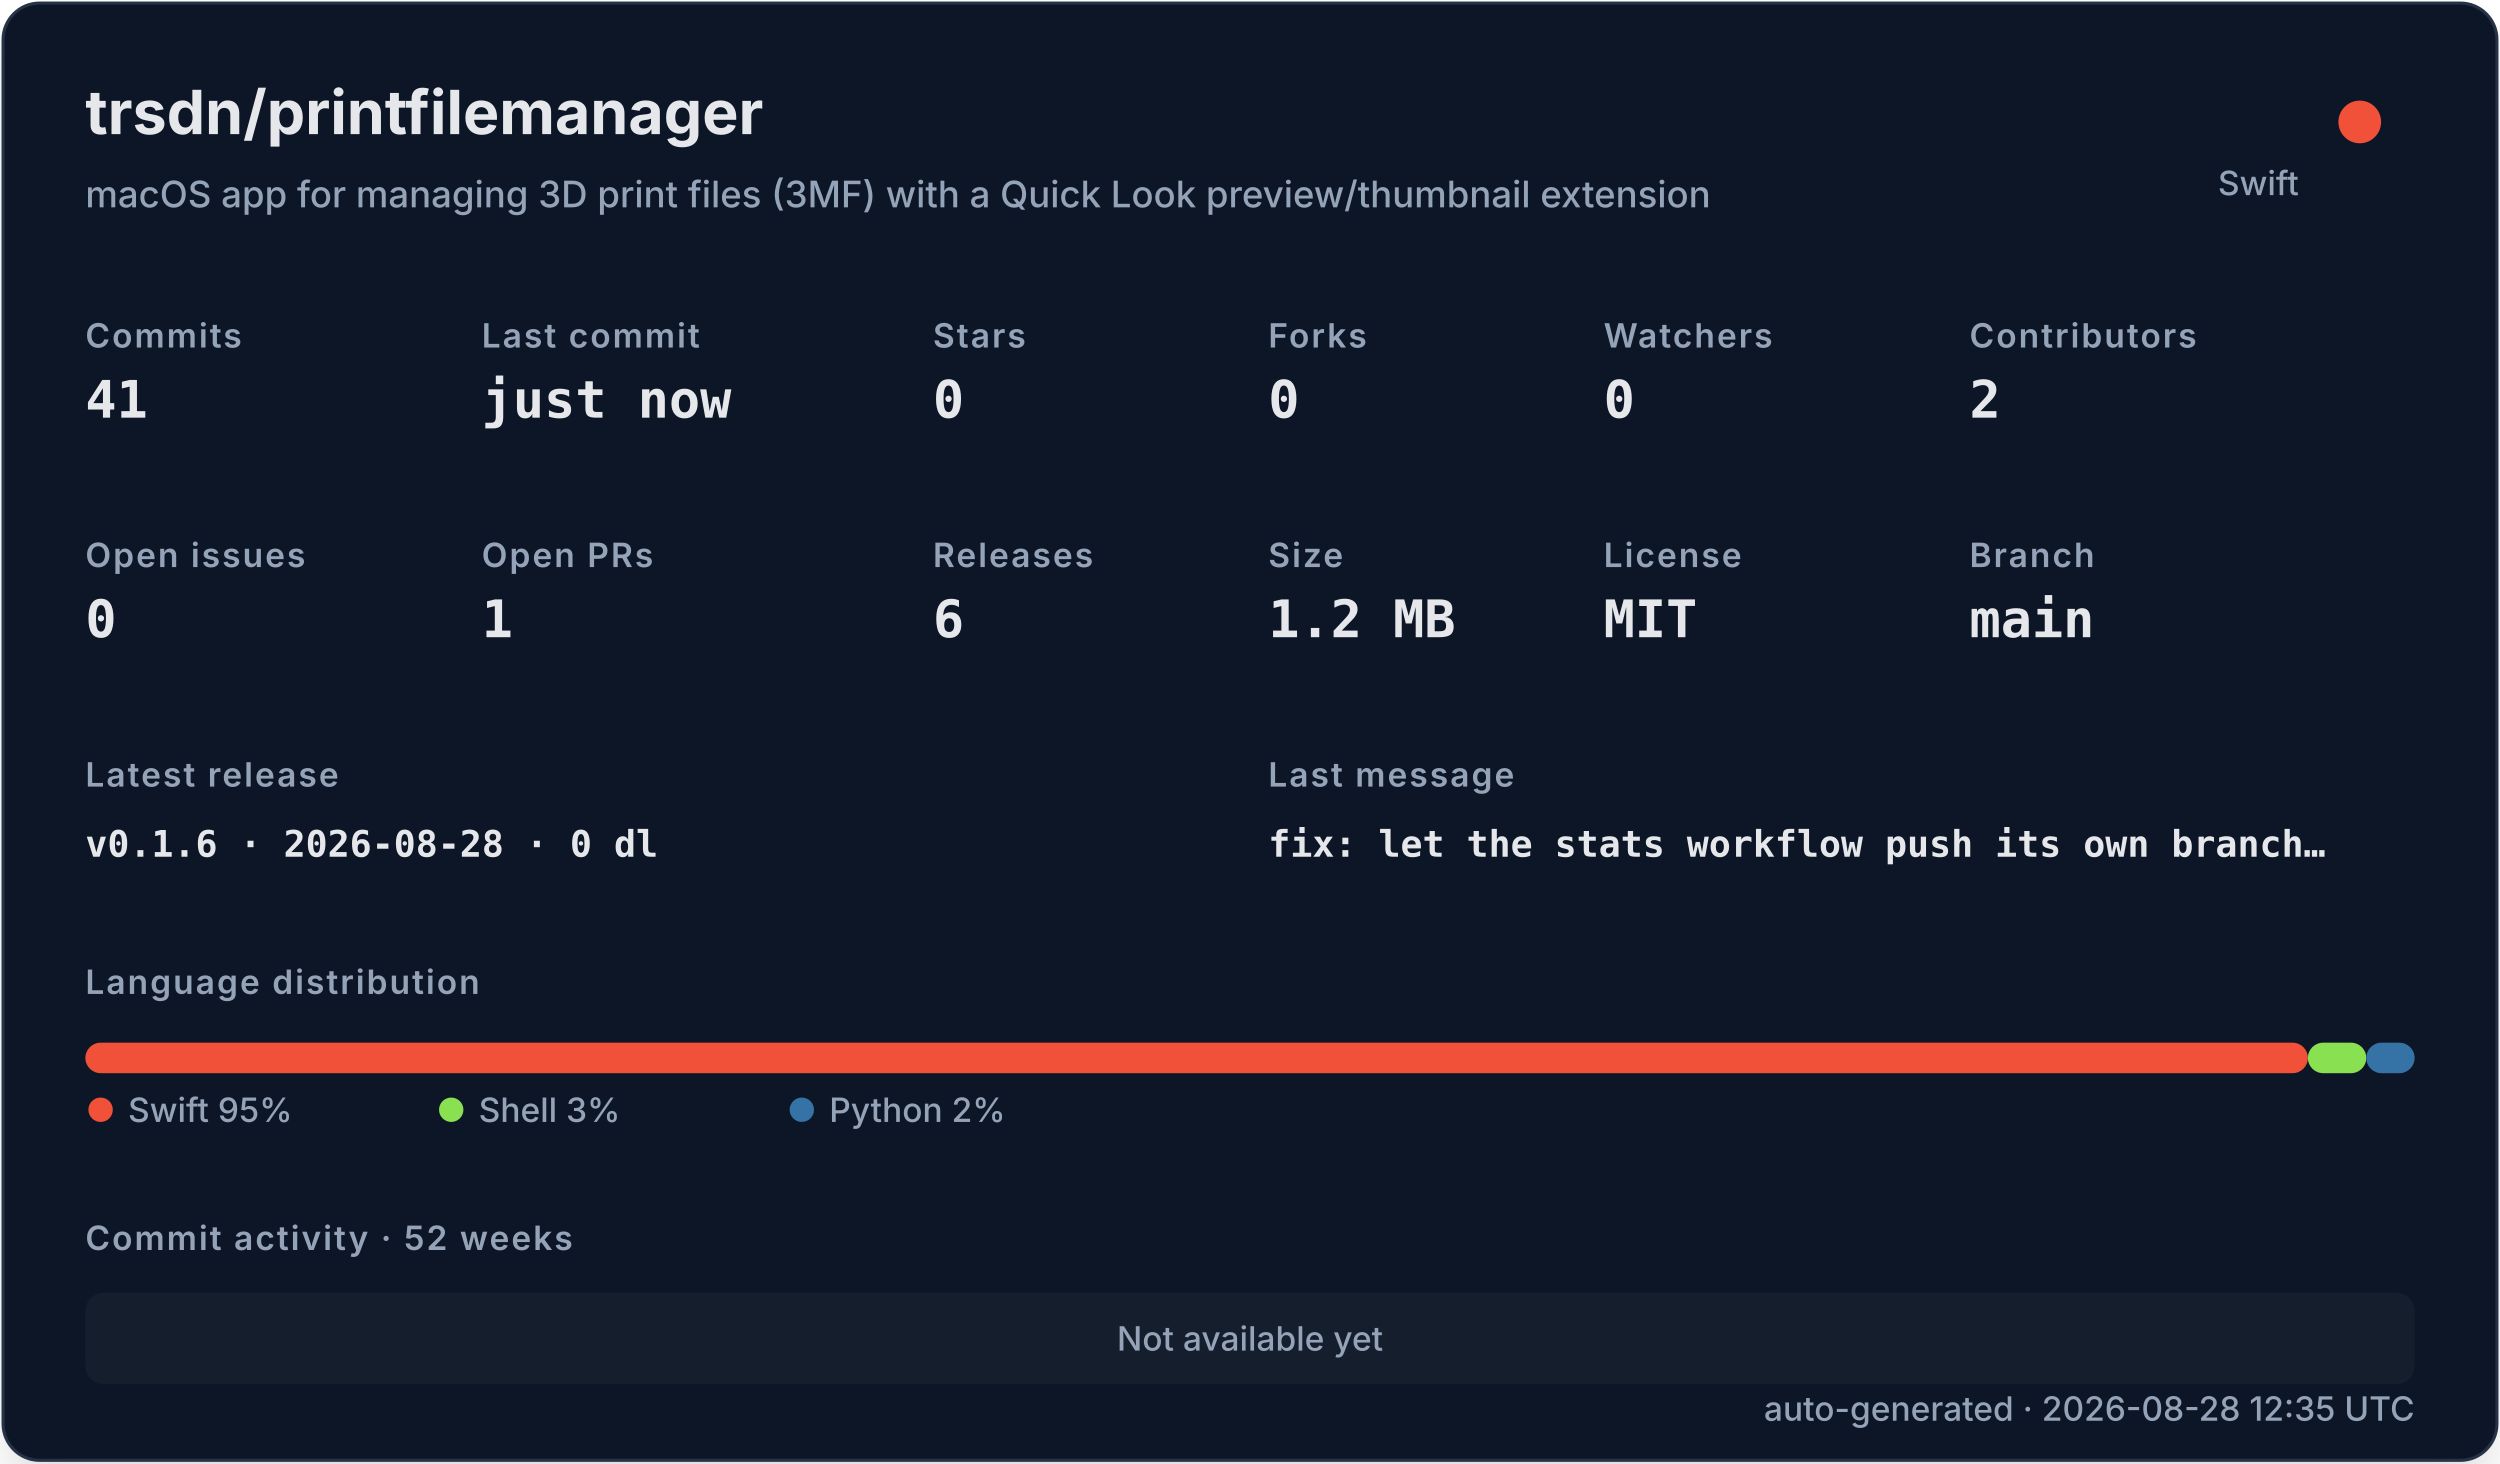
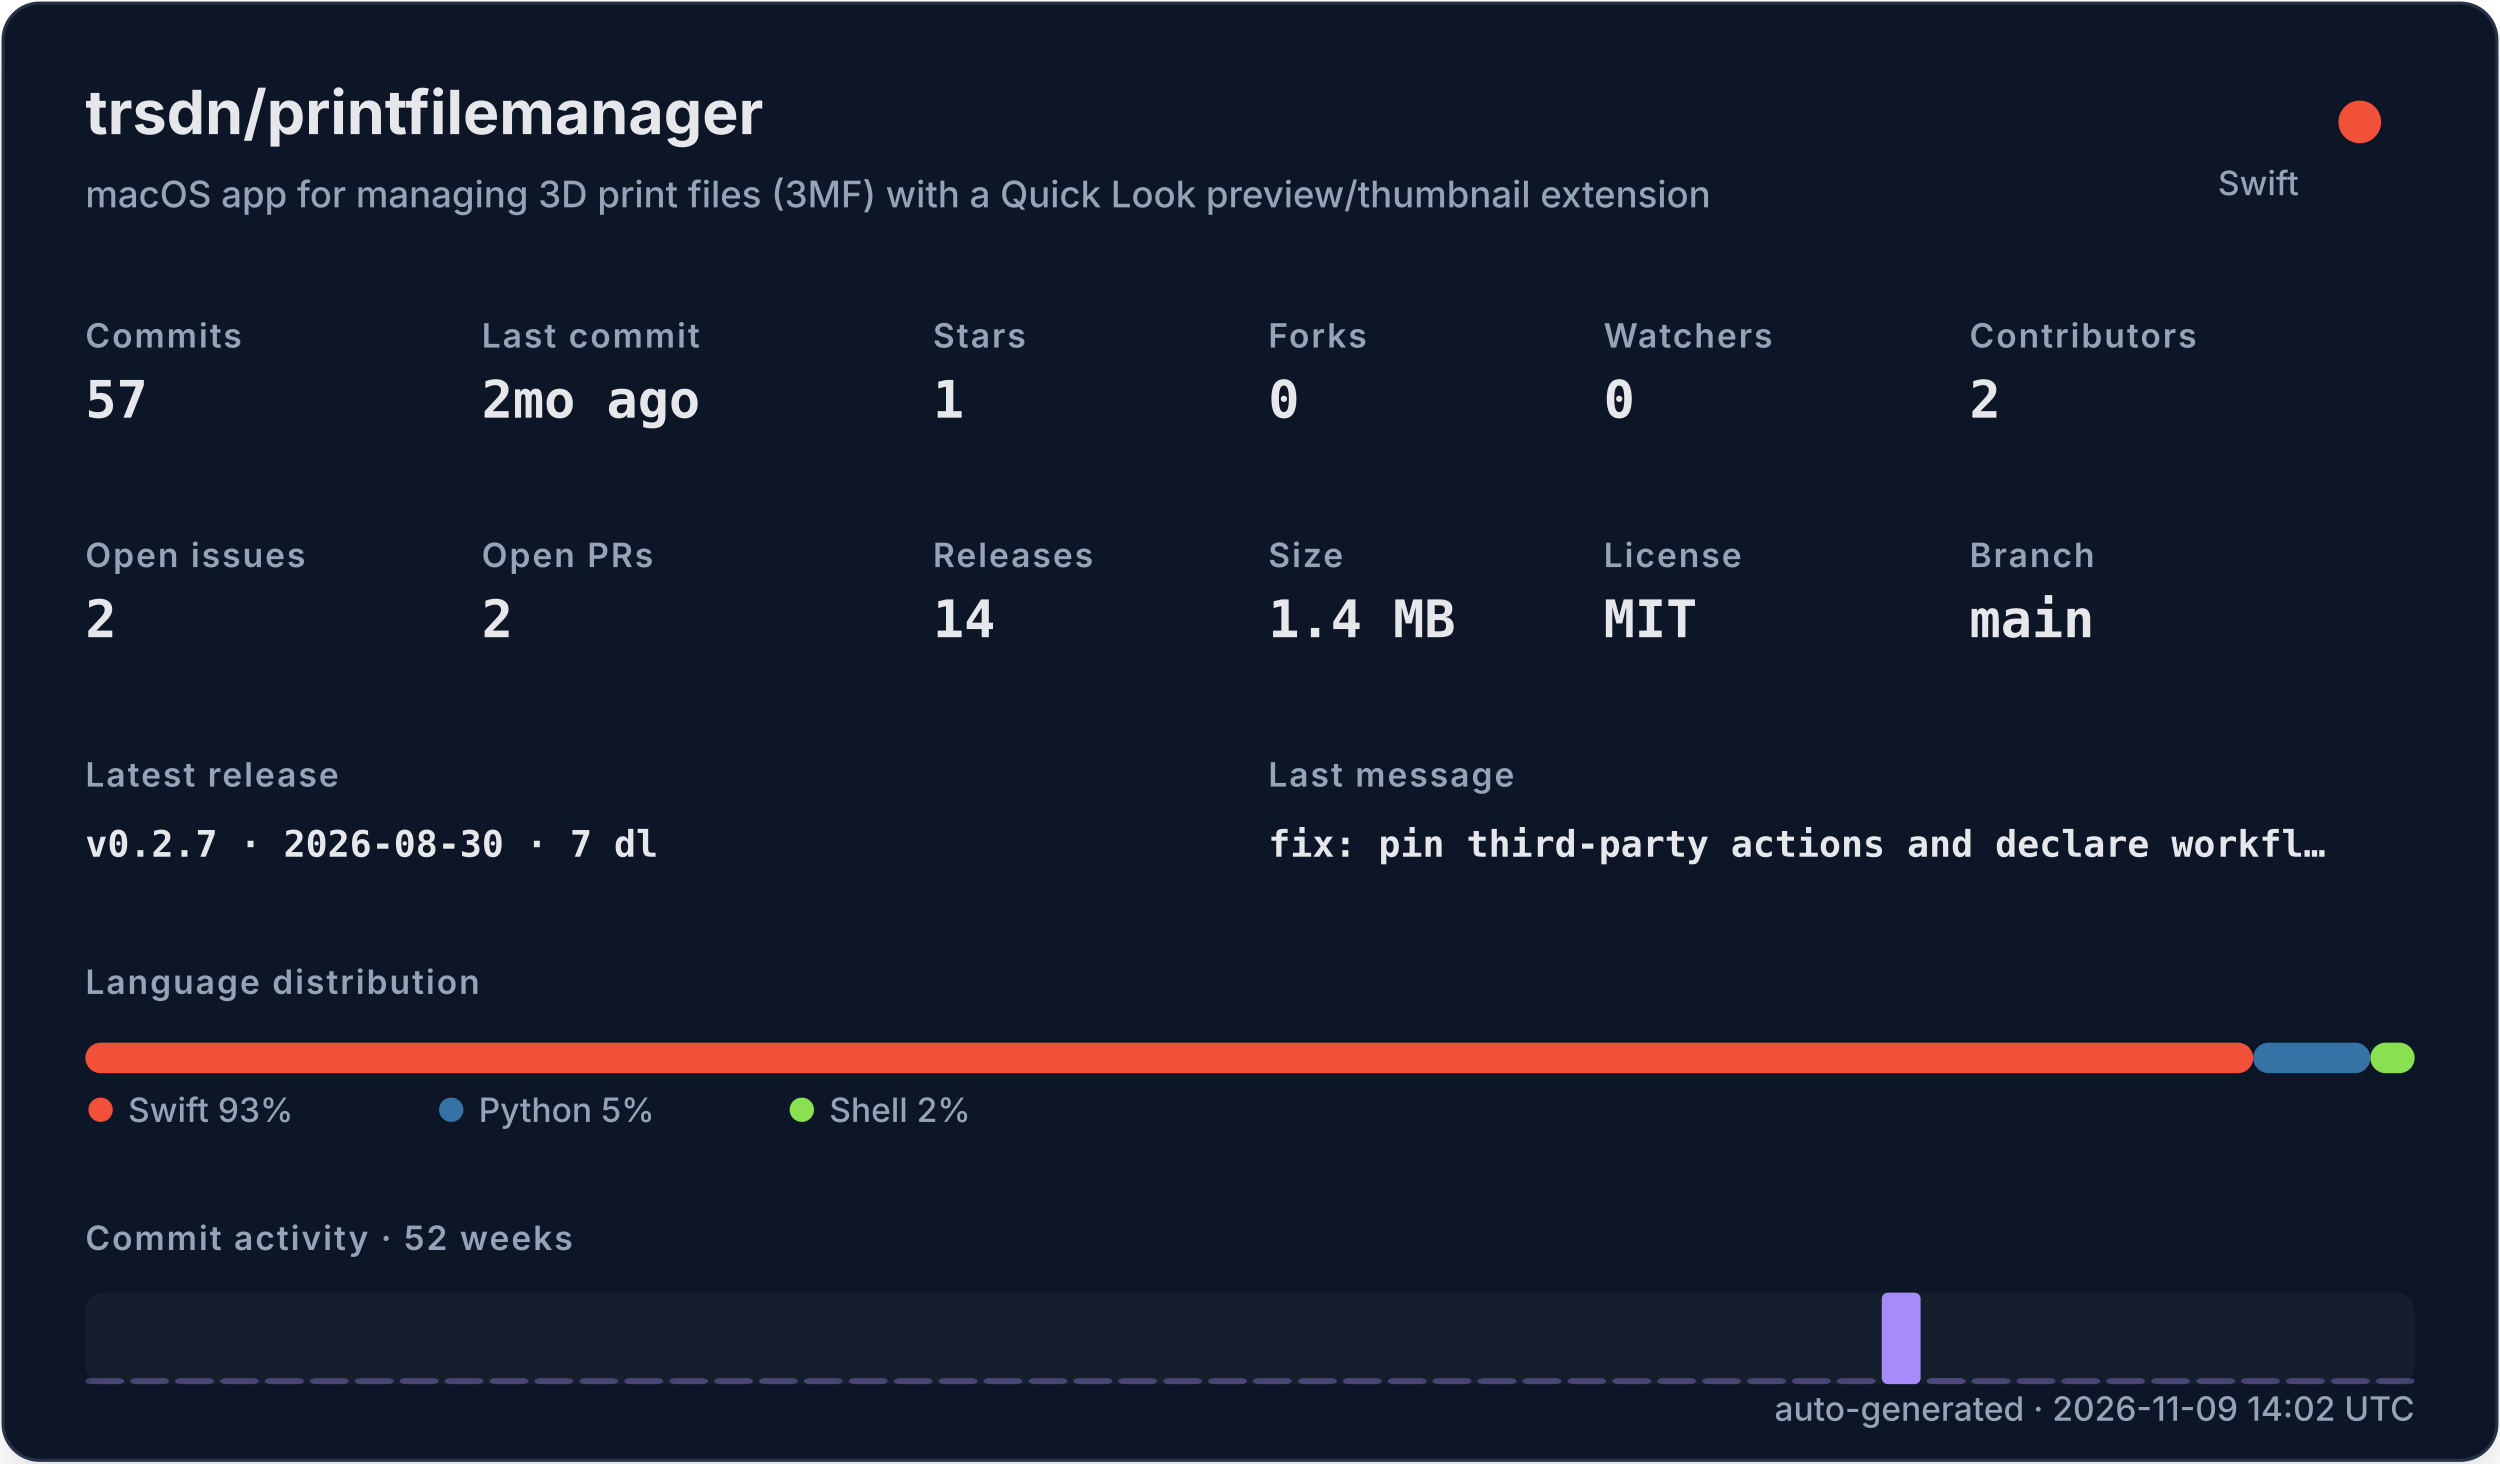
<svg xmlns="http://www.w3.org/2000/svg" width="820" height="480" viewBox="0 0 820 480" role="img">
  <defs>
    <filter id="shadow" x="-10%" y="-10%" width="120%" height="120%">
      <feDropShadow dx="0" dy="8" stdDeviation="10" flood-color="#000000" flood-opacity="0.16" />
    </filter>
    <style>
    .title { font: 700 20px -apple-system,BlinkMacSystemFont,"Segoe UI",sans-serif; fill: #e5e7eb; }
    .subtitle { font: 500 12px -apple-system,BlinkMacSystemFont,"Segoe UI",sans-serif; fill: #94a3b8; }
    .label { font: 600 11px -apple-system,BlinkMacSystemFont,"Segoe UI",sans-serif; fill: #94a3b8; text-transform: uppercase; letter-spacing: .06em; }
    .value { font: 700 17px ui-monospace,SFMono-Regular,Menlo,monospace; fill: #e5e7eb; }
    .small { font: 500 11px -apple-system,BlinkMacSystemFont,"Segoe UI",sans-serif; fill: #94a3b8; }
    .tiny { font: 500 10px -apple-system,BlinkMacSystemFont,"Segoe UI",sans-serif; fill: #94a3b8; }
    .mono { font: 650 12px ui-monospace,SFMono-Regular,Menlo,monospace; fill: #e5e7eb; }
  </style>
  </defs>
  <rect x="1" y="1" width="818" height="478" rx="12" fill="#111827" stroke="#263247" filter="url(#shadow)" />
  <text x="28" y="44" class="title">trsdn/printfilemanager</text>
  <text x="28" y="68" class="subtitle">macOS app for managing 3D print files (3MF) with a Quick Look preview/thumbnail extension</text>
  <circle cx="774" cy="40" r="7" fill="#F05138" />
  <text x="754" y="64" text-anchor="end" class="small">Swift</text>
  <text x="28" y="114" class="label">Commits</text>
-   <text x="28" y="137" class="value">41</text>
+   <text x="28" y="137" class="value">57</text>
  <text x="158" y="114" class="label">Last commit</text>
-   <text x="158" y="137" class="value">just now</text>
+   <text x="158" y="137" class="value">2mo ago</text>
  <text x="306" y="114" class="label">Stars</text>
-   <text x="306" y="137" class="value">0</text>
+   <text x="306" y="137" class="value">1</text>
  <text x="416" y="114" class="label">Forks</text>
  <text x="416" y="137" class="value">0</text>
  <text x="526" y="114" class="label">Watchers</text>
  <text x="526" y="137" class="value">0</text>
  <text x="646" y="114" class="label">Contributors</text>
  <text x="646" y="137" class="value">2</text>
  <text x="28" y="186" class="label">Open issues</text>
-   <text x="28" y="209" class="value">0</text>
+   <text x="28" y="209" class="value">2</text>
  <text x="158" y="186" class="label">Open PRs</text>
-   <text x="158" y="209" class="value">1</text>
+   <text x="158" y="209" class="value">2</text>
  <text x="306" y="186" class="label">Releases</text>
-   <text x="306" y="209" class="value">6</text>
+   <text x="306" y="209" class="value">14</text>
  <text x="416" y="186" class="label">Size</text>
-   <text x="416" y="209" class="value">1.2 MB</text>
+   <text x="416" y="209" class="value">1.4 MB</text>
  <text x="526" y="186" class="label">License</text>
  <text x="526" y="209" class="value">MIT</text>
  <text x="646" y="186" class="label">Branch</text>
  <text x="646" y="209" class="value">main</text>
  <text x="28" y="258" class="label">Latest release</text>
-   <text x="28" y="281" class="mono">v0.1.6 · 2026-08-28 · 0 dl</text>
+   <text x="28" y="281" class="mono">v0.2.7 · 2026-08-30 · 7 dl</text>
  <text x="416" y="258" class="label">Last message</text>
-   <text x="416" y="281" class="mono">fix: let the stats workflow push its own branch…</text>
+   <text x="416" y="281" class="mono">fix: pin third-party actions and declare workfl…</text>
  <text x="28" y="326" class="label">Language distribution</text>
-   <rect x="28.00" y="342" width="728.98" height="10" rx="5" fill="#F05138" />
-   <rect x="756.98" y="342" width="19.16" height="10" rx="5" fill="#89e051" />
-   <rect x="776.14" y="342" width="15.86" height="10" rx="5" fill="#3572A5" />
+   <rect x="28.00" y="342" width="711.05" height="10" rx="5" fill="#F05138" />
+   <rect x="739.05" y="342" width="38.43" height="10" rx="5" fill="#3572A5" />
+   <rect x="777.48" y="342" width="14.52" height="10" rx="5" fill="#89e051" />
  <circle cx="33" cy="364" r="4" fill="#F05138" />
-   <text x="42" y="368" class="small">Swift 95%</text>
-   <circle cx="148" cy="364" r="4" fill="#89e051" />
-   <text x="157" y="368" class="small">Shell 3%</text>
-   <circle cx="263" cy="364" r="4" fill="#3572A5" />
-   <text x="272" y="368" class="small">Python 2%</text>
+   <text x="42" y="368" class="small">Swift 93%</text>
+   <circle cx="148" cy="364" r="4" fill="#3572A5" />
+   <text x="157" y="368" class="small">Python 5%</text>
+   <circle cx="263" cy="364" r="4" fill="#89e051" />
+   <text x="272" y="368" class="small">Shell 2%</text>
  <text x="28" y="410" class="label">Commit activity · 52 weeks</text>
  <rect x="28" y="424" width="764" height="30" rx="6" fill="#1f2937" opacity=".42" />
-   <text x="410" y="443" text-anchor="middle" class="small">Not available yet</text>
-   <text x="792" y="466" text-anchor="end" class="small">auto-generated · 2026-08-28 12:35 UTC</text>
+   <rect x="28.00" y="452.00" width="12.73" height="2.00" rx="2" fill="#a78bfa" opacity="0.35" />
+   <rect x="42.73" y="452.00" width="12.73" height="2.00" rx="2" fill="#a78bfa" opacity="0.35" />
+   <rect x="57.46" y="452.00" width="12.73" height="2.00" rx="2" fill="#a78bfa" opacity="0.35" />
+   <rect x="72.19" y="452.00" width="12.73" height="2.00" rx="2" fill="#a78bfa" opacity="0.35" />
+   <rect x="86.92" y="452.00" width="12.73" height="2.00" rx="2" fill="#a78bfa" opacity="0.35" />
+   <rect x="101.65" y="452.00" width="12.73" height="2.00" rx="2" fill="#a78bfa" opacity="0.35" />
+   <rect x="116.38" y="452.00" width="12.73" height="2.00" rx="2" fill="#a78bfa" opacity="0.35" />
+   <rect x="131.12" y="452.00" width="12.73" height="2.00" rx="2" fill="#a78bfa" opacity="0.35" />
+   <rect x="145.85" y="452.00" width="12.73" height="2.00" rx="2" fill="#a78bfa" opacity="0.35" />
+   <rect x="160.58" y="452.00" width="12.73" height="2.00" rx="2" fill="#a78bfa" opacity="0.35" />
+   <rect x="175.31" y="452.00" width="12.73" height="2.00" rx="2" fill="#a78bfa" opacity="0.35" />
+   <rect x="190.04" y="452.00" width="12.73" height="2.00" rx="2" fill="#a78bfa" opacity="0.35" />
+   <rect x="204.77" y="452.00" width="12.73" height="2.00" rx="2" fill="#a78bfa" opacity="0.35" />
+   <rect x="219.50" y="452.00" width="12.73" height="2.00" rx="2" fill="#a78bfa" opacity="0.35" />
+   <rect x="234.23" y="452.00" width="12.73" height="2.00" rx="2" fill="#a78bfa" opacity="0.35" />
+   <rect x="248.96" y="452.00" width="12.73" height="2.00" rx="2" fill="#a78bfa" opacity="0.35" />
+   <rect x="263.69" y="452.00" width="12.73" height="2.00" rx="2" fill="#a78bfa" opacity="0.35" />
+   <rect x="278.42" y="452.00" width="12.73" height="2.00" rx="2" fill="#a78bfa" opacity="0.35" />
+   <rect x="293.15" y="452.00" width="12.73" height="2.00" rx="2" fill="#a78bfa" opacity="0.35" />
+   <rect x="307.88" y="452.00" width="12.73" height="2.00" rx="2" fill="#a78bfa" opacity="0.35" />
+   <rect x="322.62" y="452.00" width="12.73" height="2.00" rx="2" fill="#a78bfa" opacity="0.35" />
+   <rect x="337.35" y="452.00" width="12.73" height="2.00" rx="2" fill="#a78bfa" opacity="0.35" />
+   <rect x="352.08" y="452.00" width="12.73" height="2.00" rx="2" fill="#a78bfa" opacity="0.35" />
+   <rect x="366.81" y="452.00" width="12.73" height="2.00" rx="2" fill="#a78bfa" opacity="0.35" />
+   <rect x="381.54" y="452.00" width="12.73" height="2.00" rx="2" fill="#a78bfa" opacity="0.35" />
+   <rect x="396.27" y="452.00" width="12.73" height="2.00" rx="2" fill="#a78bfa" opacity="0.35" />
+   <rect x="411.00" y="452.00" width="12.73" height="2.00" rx="2" fill="#a78bfa" opacity="0.35" />
+   <rect x="425.73" y="452.00" width="12.73" height="2.00" rx="2" fill="#a78bfa" opacity="0.35" />
+   <rect x="440.46" y="452.00" width="12.73" height="2.00" rx="2" fill="#a78bfa" opacity="0.35" />
+   <rect x="455.19" y="452.00" width="12.73" height="2.00" rx="2" fill="#a78bfa" opacity="0.35" />
+   <rect x="469.92" y="452.00" width="12.73" height="2.00" rx="2" fill="#a78bfa" opacity="0.35" />
+   <rect x="484.65" y="452.00" width="12.73" height="2.00" rx="2" fill="#a78bfa" opacity="0.35" />
+   <rect x="499.38" y="452.00" width="12.73" height="2.00" rx="2" fill="#a78bfa" opacity="0.35" />
+   <rect x="514.12" y="452.00" width="12.73" height="2.00" rx="2" fill="#a78bfa" opacity="0.35" />
+   <rect x="528.85" y="452.00" width="12.73" height="2.00" rx="2" fill="#a78bfa" opacity="0.35" />
+   <rect x="543.58" y="452.00" width="12.73" height="2.00" rx="2" fill="#a78bfa" opacity="0.35" />
+   <rect x="558.31" y="452.00" width="12.73" height="2.00" rx="2" fill="#a78bfa" opacity="0.35" />
+   <rect x="573.04" y="452.00" width="12.73" height="2.00" rx="2" fill="#a78bfa" opacity="0.35" />
+   <rect x="587.77" y="452.00" width="12.73" height="2.00" rx="2" fill="#a78bfa" opacity="0.35" />
+   <rect x="602.50" y="452.00" width="12.73" height="2.00" rx="2" fill="#a78bfa" opacity="0.35" />
+   <rect x="617.23" y="424.00" width="12.73" height="30.00" rx="2" fill="#a78bfa" opacity="1.00" />
+   <rect x="631.96" y="452.00" width="12.73" height="2.00" rx="2" fill="#a78bfa" opacity="0.39" />
+   <rect x="646.69" y="452.00" width="12.73" height="2.00" rx="2" fill="#a78bfa" opacity="0.35" />
+   <rect x="661.42" y="452.00" width="12.73" height="2.00" rx="2" fill="#a78bfa" opacity="0.35" />
+   <rect x="676.15" y="452.00" width="12.73" height="2.00" rx="2" fill="#a78bfa" opacity="0.35" />
+   <rect x="690.88" y="452.00" width="12.73" height="2.00" rx="2" fill="#a78bfa" opacity="0.35" />
+   <rect x="705.62" y="452.00" width="12.73" height="2.00" rx="2" fill="#a78bfa" opacity="0.35" />
+   <rect x="720.35" y="452.00" width="12.73" height="2.00" rx="2" fill="#a78bfa" opacity="0.35" />
+   <rect x="735.08" y="452.00" width="12.73" height="2.00" rx="2" fill="#a78bfa" opacity="0.35" />
+   <rect x="749.81" y="452.00" width="12.73" height="2.00" rx="2" fill="#a78bfa" opacity="0.35" />
+   <rect x="764.54" y="452.00" width="12.73" height="2.00" rx="2" fill="#a78bfa" opacity="0.35" />
+   <rect x="779.27" y="452.00" width="12.73" height="2.00" rx="2" fill="#a78bfa" opacity="0.35" />
+   <text x="792" y="466" text-anchor="end" class="small">auto-generated · 2026-11-09 14:02 UTC</text>
</svg>
